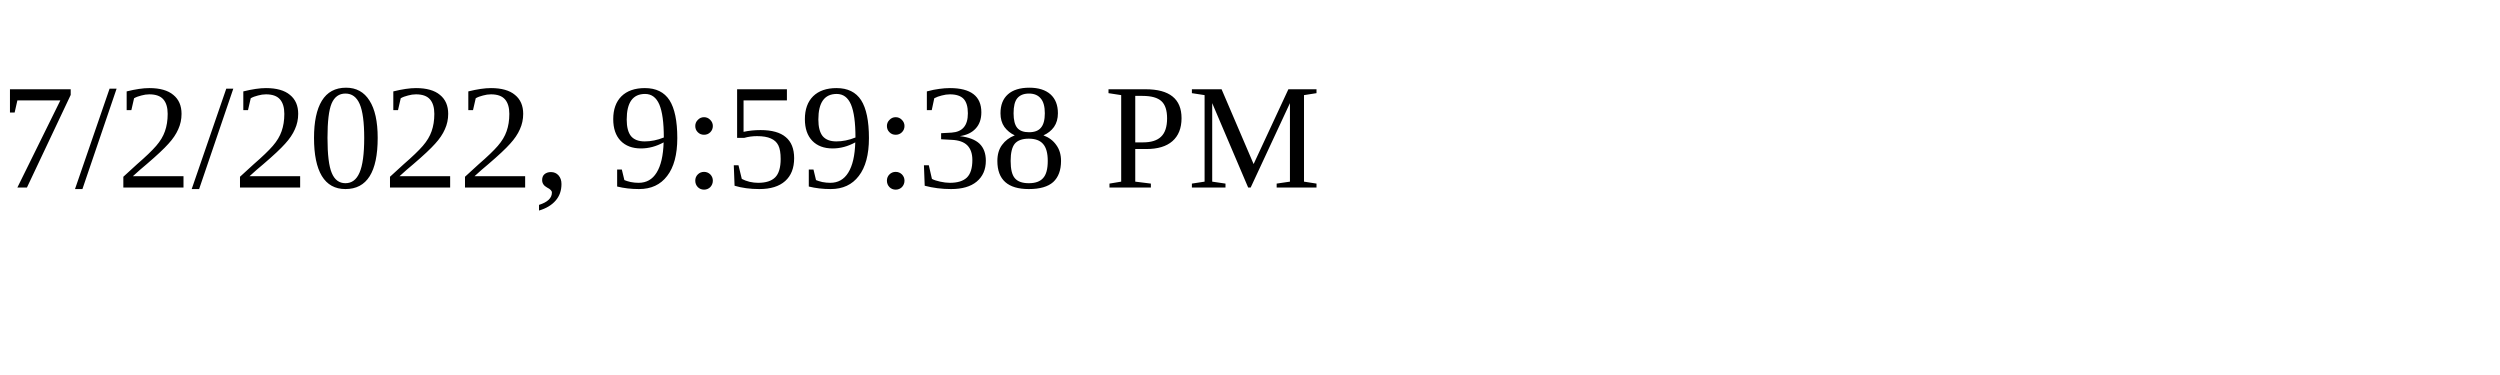
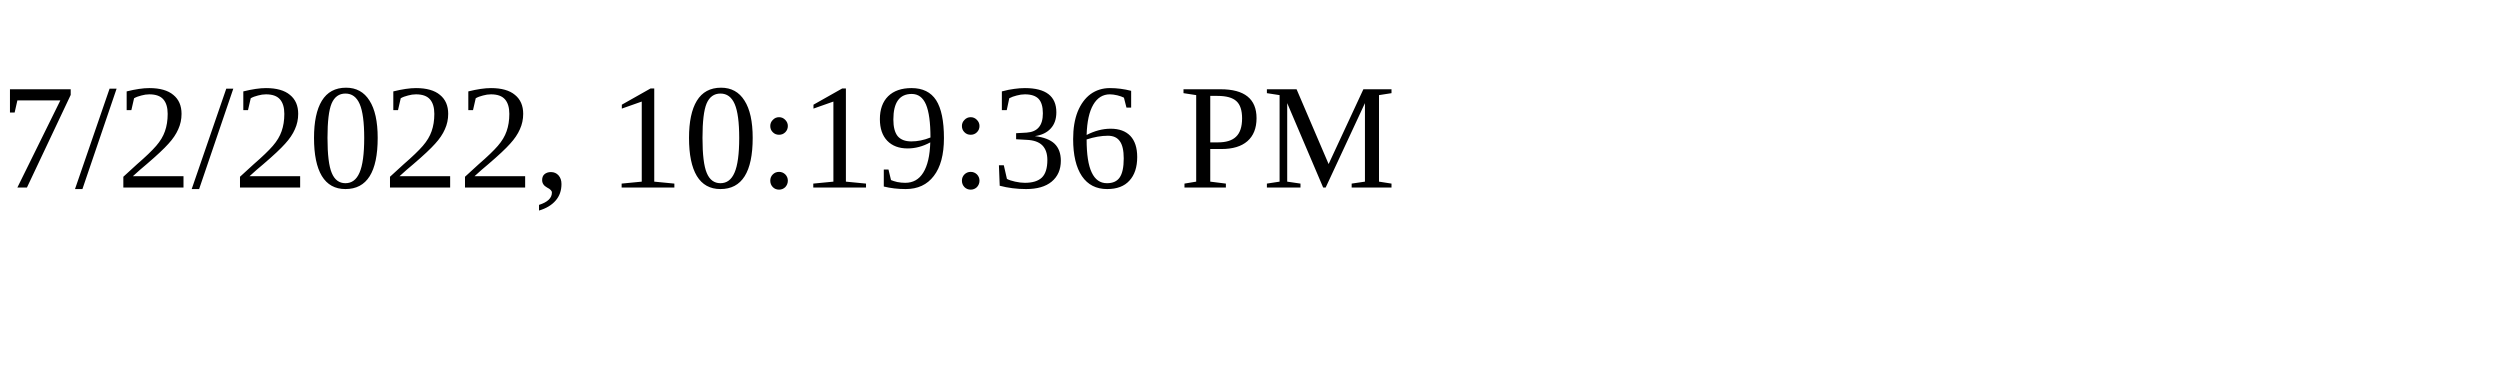
<svg xmlns="http://www.w3.org/2000/svg" height="30" width="200">
-   <text x="0" y="15">7/2/2022, 9:59:38 PM</text>
+   <text x="0" y="15">7/2/2022, 10:19:36 PM</text>
</svg>
